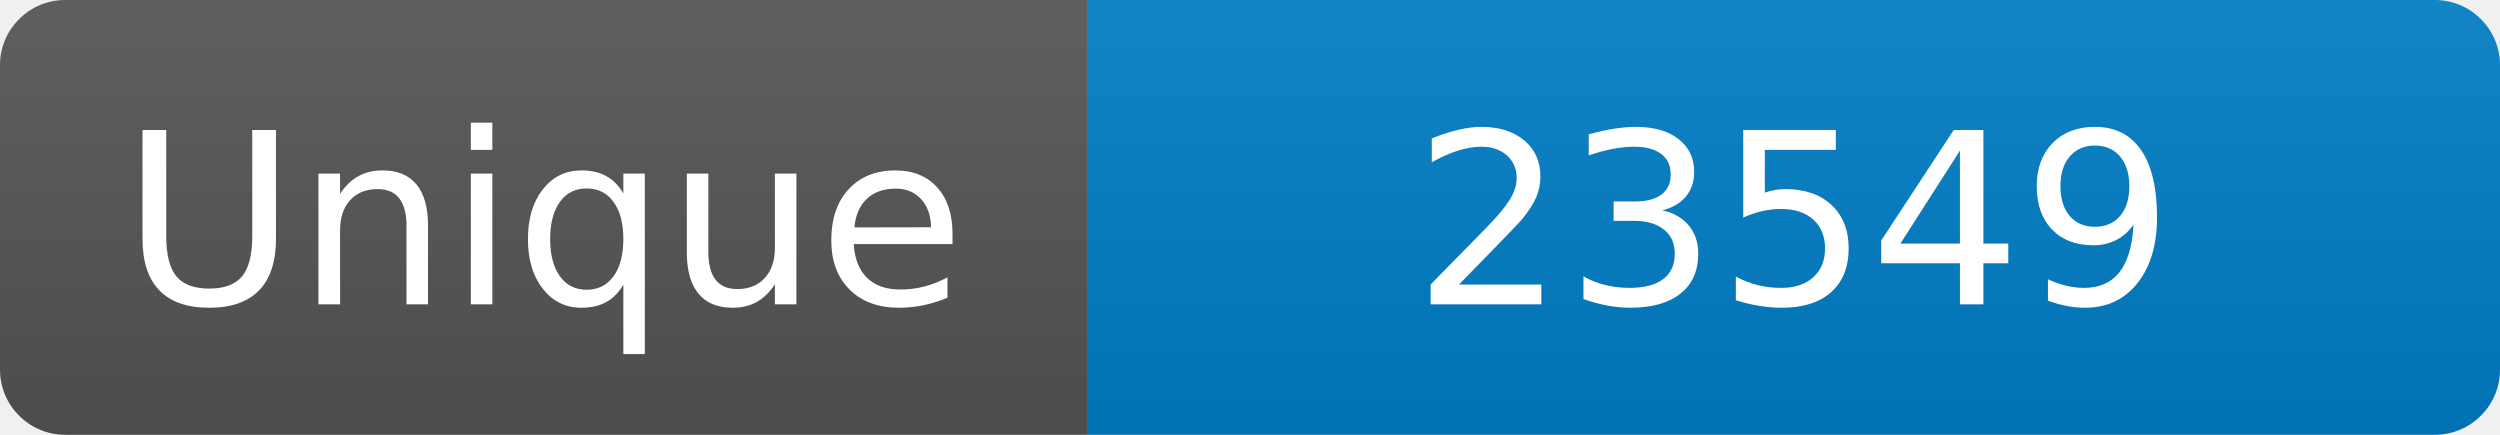
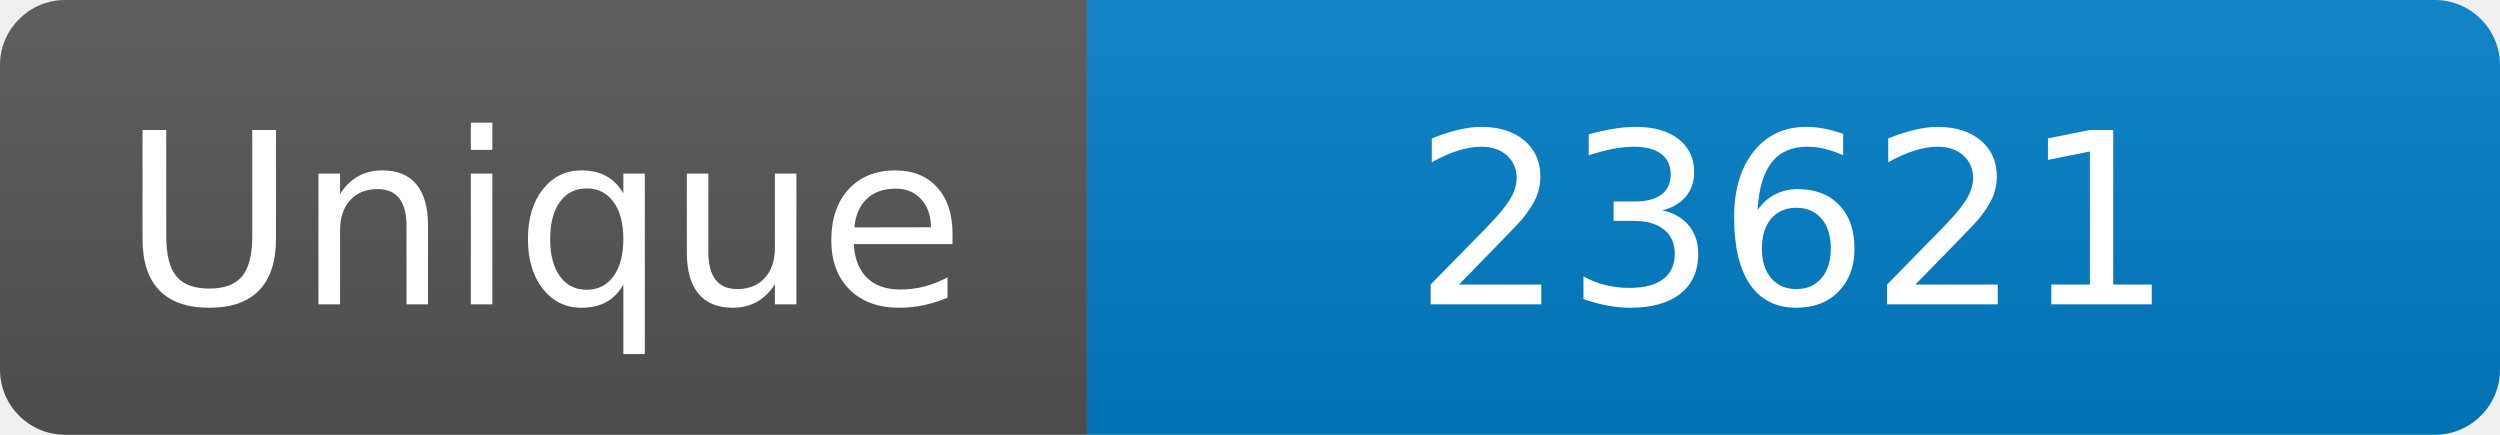
<svg xmlns="http://www.w3.org/2000/svg" width="115" height="20" role="img" aria-label="Maintained?: yes">
  <linearGradient id="s" x2="0" y2="100%">
    <stop offset="0" stop-color="#bbb" stop-opacity=".1" />
    <stop offset="1" stop-opacity=".1" />
  </linearGradient>
  <clipPath id="r">
    <rect width="115" height="20" rx="3" fill="#fff" />
  </clipPath>
  <g clip-path="url(#r)">
    <rect width="50" height="20" fill="#555" />
    <rect x="50" width="160" height="20" fill="#007ec6" />
    <rect width="115" height="20" fill="url(#s)" />
  </g>
  <g fill="#fff" text-anchor="middle" font-family="Verdana,Geneva,DejaVu Sans,sans-serif" font-size="110">
    <text x="250" y="140" transform="scale(.1)" fill="#fff">Unique</text>
-     <text x="825" y="140" transform="scale(.1)" fill="#fff">23549</text>
+     <text x="825" y="140" transform="scale(.1)" fill="#fff">23621</text>
  </g>
</svg>
